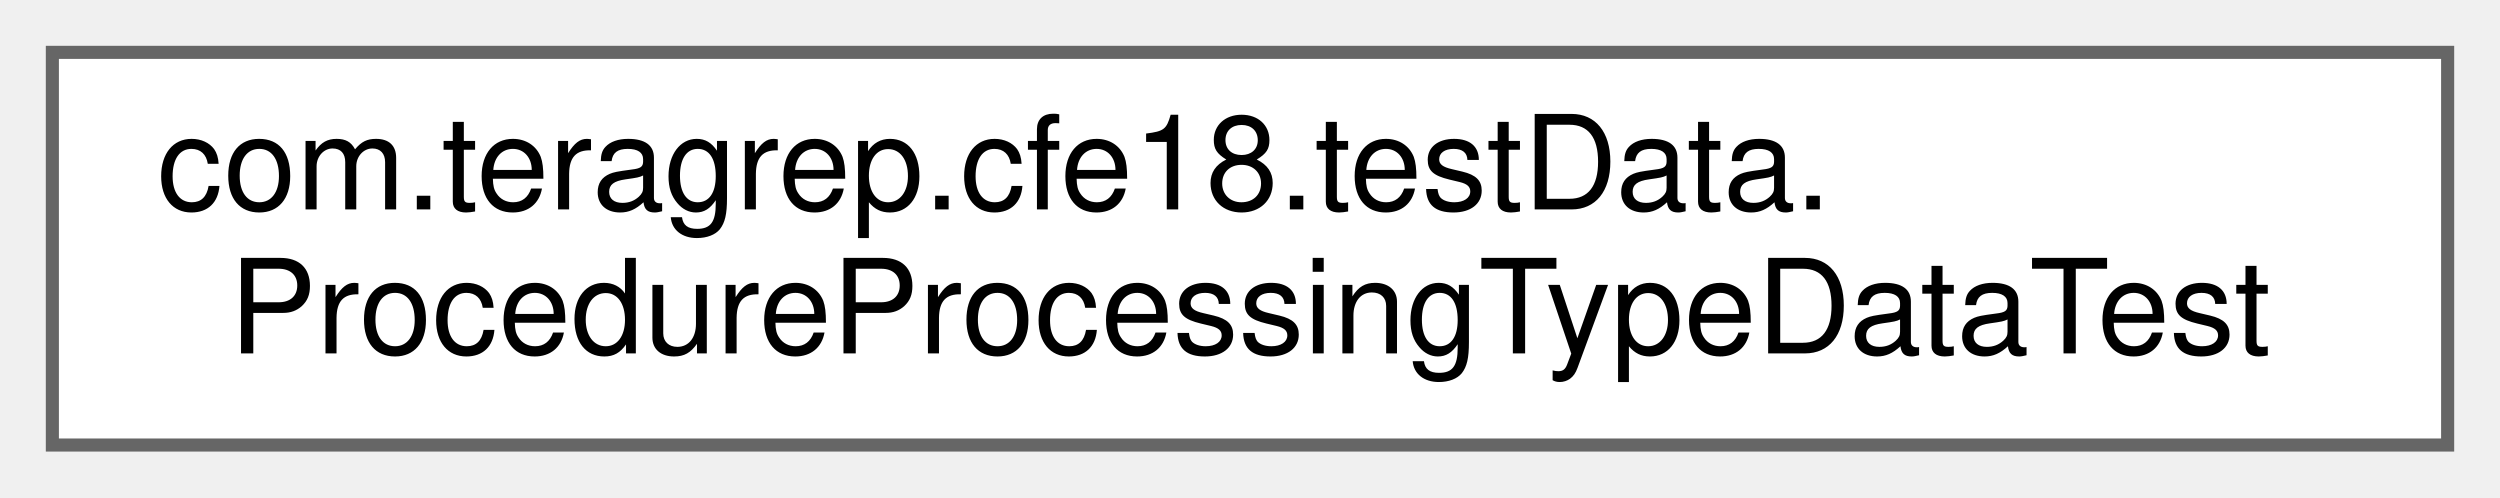
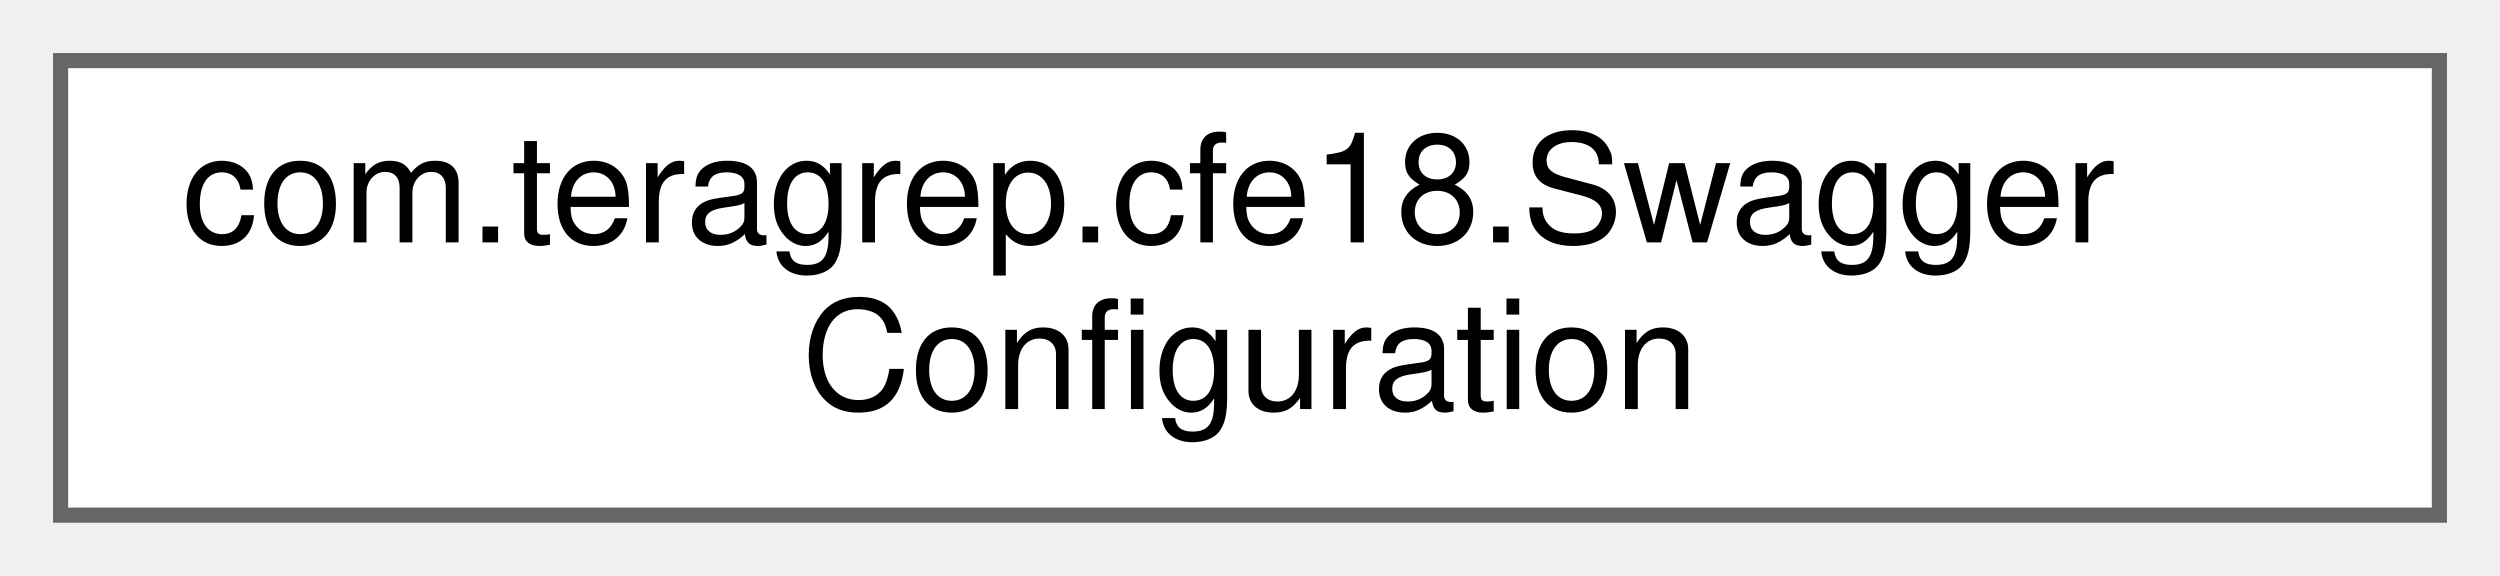
- <svg xmlns="http://www.w3.org/2000/svg" xmlns:xlink="http://www.w3.org/1999/xlink" width="191pt" height="38pt" viewBox="0.00 0.00 191.00 38.00">
+ <svg xmlns="http://www.w3.org/2000/svg" xmlns:xlink="http://www.w3.org/1999/xlink" width="165pt" height="38pt" viewBox="0.00 0.00 165.00 38.00">
  <g id="graph0" class="graph" transform="scale(1 1) rotate(0) translate(4 34)">
    <g id="Node000000" class="node">
      <g id="a_Node000000">
-         <a xlink:href="classcom_1_1teragrep_1_1cfe18_1_1testData_1_1ProcedureProcessingTypeDataTest.html" target="_top" xlink:title=" ">
-           <polygon fill="white" stroke="#666666" points="183,-30 0,-30 0,0 183,0 183,-30" />
-           <text text-anchor="start" x="8" y="-18" font-family="Helvetica,sans-Serif" font-size="10.00">com.teragrep.cfe18.testData.</text>
-           <text text-anchor="middle" x="91.5" y="-7" font-family="Helvetica,sans-Serif" font-size="10.00">ProcedureProcessingTypeDataTest</text>
+         <a xlink:href="classcom_1_1teragrep_1_1cfe18_1_1SwaggerConfiguration.html" target="_top" xlink:title=" ">
+           <polygon fill="white" stroke="#666666" points="157,-30 0,-30 0,0 157,0 157,-30" />
+           <text text-anchor="start" x="8" y="-18" font-family="Helvetica,sans-Serif" font-size="10.00">com.teragrep.cfe18.Swagger</text>
+           <text text-anchor="middle" x="78.5" y="-7" font-family="Helvetica,sans-Serif" font-size="10.00">Configuration</text>
        </a>
      </g>
    </g>
  </g>
</svg>
